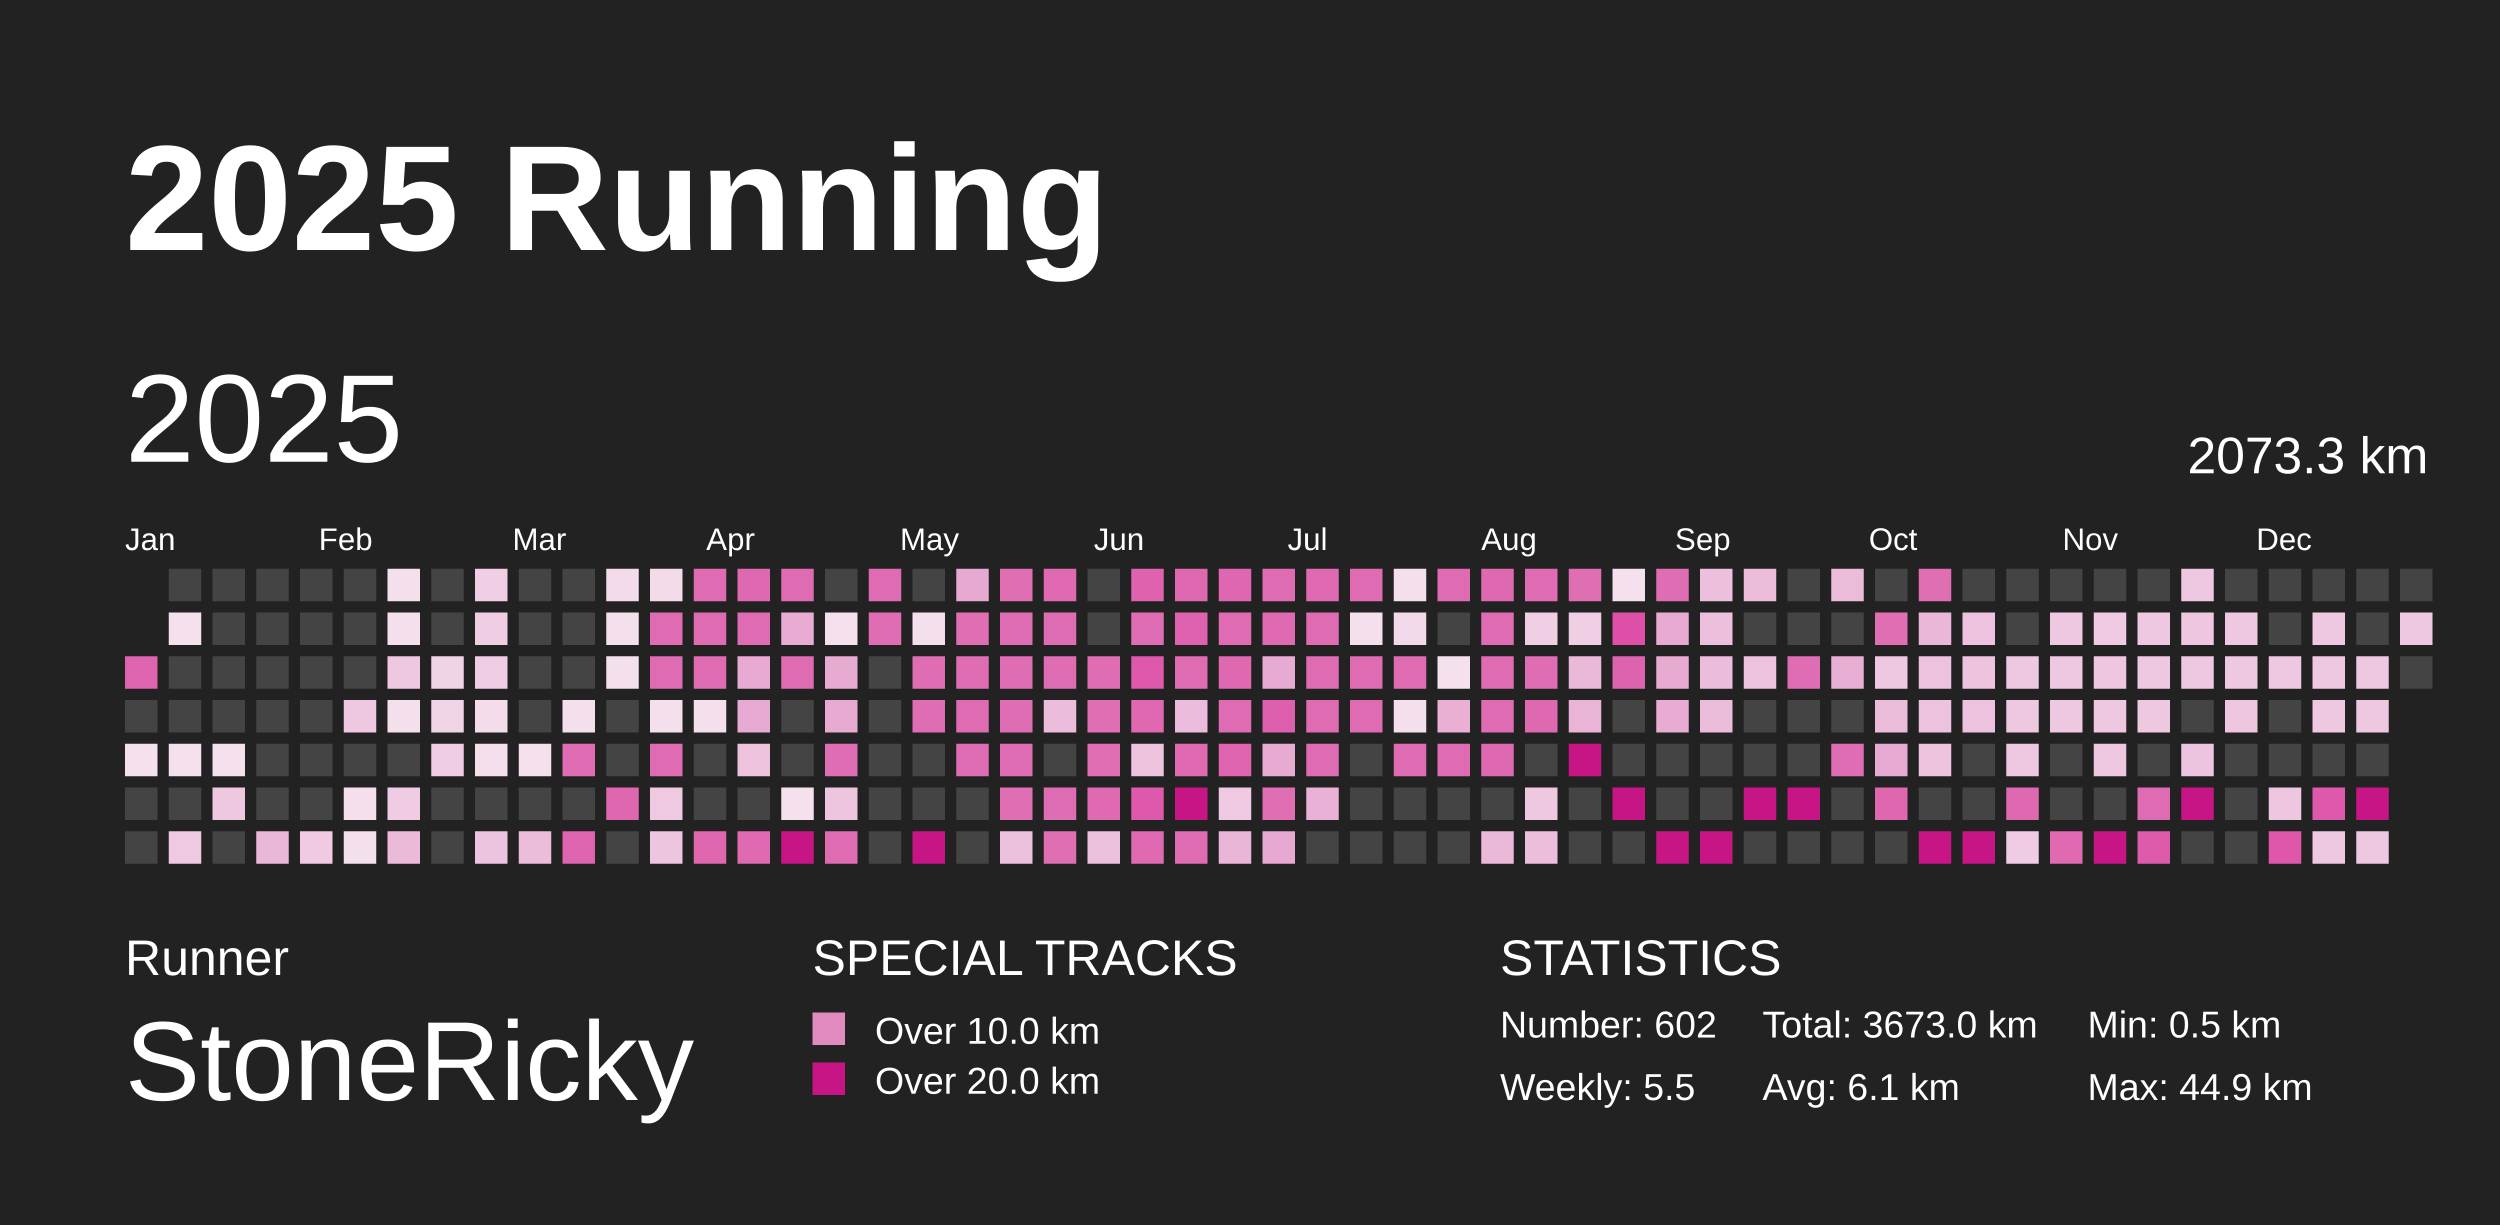
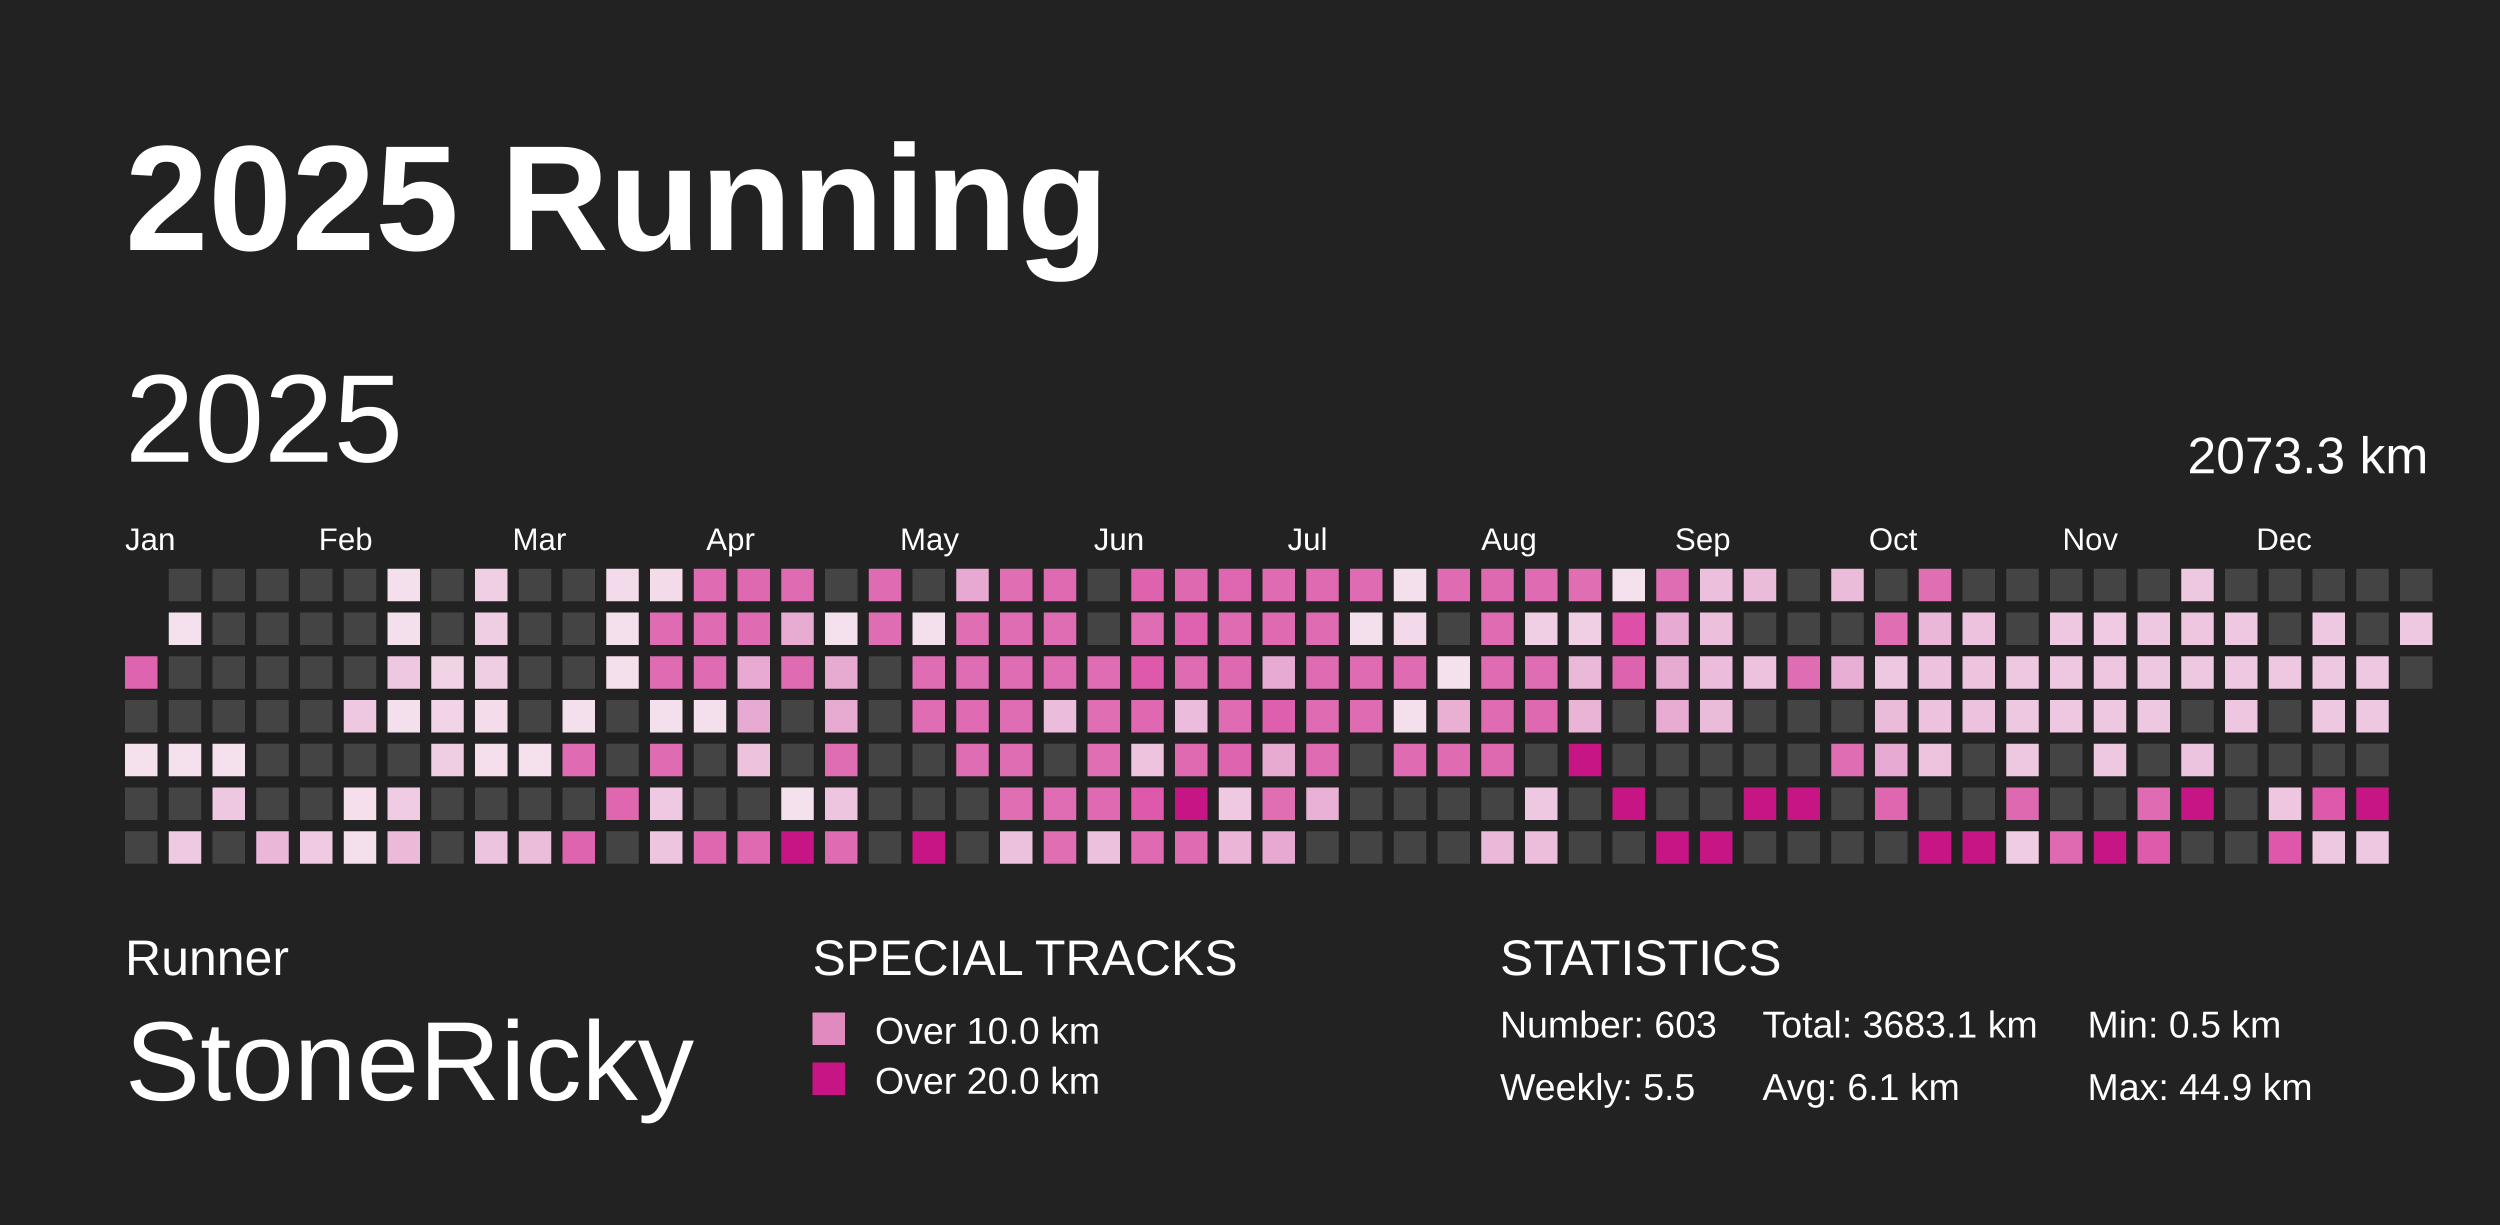
<svg xmlns="http://www.w3.org/2000/svg" baseProfile="full" height="98mm" version="1.1" viewBox="0,0,200,98" width="200mm">
  <defs>
    <pattern height="2" id="indoor-stripe" patternUnits="userSpaceOnUse" width="2">
      <line stroke="white" stroke-opacity="0.45" stroke-width="0.5" x1="0" x2="2" y1="2" y2="0" />
    </pattern>
  </defs>
  <rect fill="#222222" height="98" width="200" x="0" y="0" />
  <text fill="#FFFFFF" style="font-size:12px; font-family:Arial; font-weight:bold;" x="10" y="20">2025 Running</text>
  <text fill="#FFFFFF" style="font-size:4px; font-family:Arial" x="10" y="78">Runner</text>
  <text fill="#FFFFFF" style="font-size:9px; font-family:Arial" x="10" y="88">StoneRicky</text>
  <text fill="#FFFFFF" style="font-size:4px; font-family:Arial" x="65" y="78">SPECIAL TRACKS</text>
  <rect fill="#E18ABF" height="2.6" width="2.6" x="65" y="81" />
  <text fill="#FFFFFF" style="font-size:3px; font-family:Arial" x="70" y="83.5">Over 10.0 km</text>
  <rect fill="#C71585" height="2.6" width="2.6" x="65" y="85" />
  <text fill="#FFFFFF" style="font-size:3px; font-family:Arial" x="70" y="87.5">Over 20.0 km</text>
  <text fill="#FFFFFF" style="font-size:4px; font-family:Arial" x="120" y="78">STATISTICS</text>
-   <text fill="#FFFFFF" style="font-size:3px; font-family:Arial" x="120" y="83">Number: 602</text>
+   <text fill="#FFFFFF" style="font-size:3px; font-family:Arial" x="120" y="83">Number: 603</text>
  <text fill="#FFFFFF" style="font-size:3px; font-family:Arial" x="120" y="88">Weekly: 5.5</text>
-   <text fill="#FFFFFF" style="font-size:3px; font-family:Arial" x="141" y="83">Total: 3673.0 km</text>
+   <text fill="#FFFFFF" style="font-size:3px; font-family:Arial" x="141" y="83">Total: 3683.1 km</text>
  <text fill="#FFFFFF" style="font-size:3px; font-family:Arial" x="141" y="88">Avg: 6.1 km</text>
  <text fill="#FFFFFF" style="font-size:3px; font-family:Arial" x="167" y="83">Min: 0.5 km</text>
  <text fill="#FFFFFF" style="font-size:3px; font-family:Arial" x="167" y="88">Max: 44.9 km</text>
  <text dominant-baseline="hanging" fill="#FFFFFF" style="font-size:10.0px; font-family:Arial;" x="10" y="30">2025</text>
  <text dominant-baseline="hanging" fill="#FFFFFF" style="font-size:4.125px; font-family:Arial;" x="175" y="35">2073.3 km</text>
  <text fill="#FFFFFF" style="font-size:2.5px; font-family:Arial" x="10.0" y="44">Jan</text>
  <text fill="#FFFFFF" style="font-size:2.5px; font-family:Arial" x="25.5" y="44">Feb</text>
  <text fill="#FFFFFF" style="font-size:2.5px; font-family:Arial" x="41.0" y="44">Mar</text>
  <text fill="#FFFFFF" style="font-size:2.5px; font-family:Arial" x="56.5" y="44">Apr</text>
  <text fill="#FFFFFF" style="font-size:2.5px; font-family:Arial" x="72.0" y="44">May</text>
  <text fill="#FFFFFF" style="font-size:2.5px; font-family:Arial" x="87.5" y="44">Jun</text>
  <text fill="#FFFFFF" style="font-size:2.5px; font-family:Arial" x="103.0" y="44">Jul</text>
  <text fill="#FFFFFF" style="font-size:2.5px; font-family:Arial" x="118.5" y="44">Aug</text>
  <text fill="#FFFFFF" style="font-size:2.5px; font-family:Arial" x="134.0" y="44">Sep</text>
  <text fill="#FFFFFF" style="font-size:2.5px; font-family:Arial" x="149.5" y="44">Oct</text>
  <text fill="#FFFFFF" style="font-size:2.5px; font-family:Arial" x="165.0" y="44">Nov</text>
  <text fill="#FFFFFF" style="font-size:2.5px; font-family:Arial" x="180.5" y="44">Dec</text>
  <rect fill="#df64af" height="2.6" width="2.6" x="10.0" y="52.5" />
  <rect fill="#444444" height="2.6" width="2.6" x="10.0" y="56.0" />
  <rect fill="#f5e0ed" height="2.6" width="2.6" x="10.0" y="59.5" />
  <rect fill="#444444" height="2.6" width="2.6" x="10.0" y="63.0" />
  <rect fill="#444444" height="2.6" width="2.6" x="10.0" y="66.5" />
  <rect fill="#444444" height="2.6" width="2.6" x="13.5" y="45.5" />
  <rect fill="#f5e0ed" height="2.6" width="2.6" x="13.5" y="49.0" />
  <rect fill="#444444" height="2.6" width="2.6" x="13.5" y="52.5" />
  <rect fill="#444444" height="2.6" width="2.6" x="13.5" y="56.0" />
  <rect fill="#f5e1ee" height="2.6" width="2.6" x="13.5" y="59.5" />
  <rect fill="#444444" height="2.6" width="2.6" x="13.5" y="63.0" />
  <rect fill="#eec9e1" height="2.6" width="2.6" x="13.5" y="66.5" />
  <rect fill="#444444" height="2.6" width="2.6" x="17.0" y="45.5" />
  <rect fill="#444444" height="2.6" width="2.6" x="17.0" y="49.0" />
  <rect fill="#444444" height="2.6" width="2.6" x="17.0" y="52.5" />
  <rect fill="#444444" height="2.6" width="2.6" x="17.0" y="56.0" />
  <rect fill="#f5e0ed" height="2.6" width="2.6" x="17.0" y="59.5" />
  <rect fill="#eec7e0" height="2.6" width="2.6" x="17.0" y="63.0" />
  <rect fill="#444444" height="2.6" width="2.6" x="17.0" y="66.5" />
  <rect fill="#444444" height="2.6" width="2.6" x="20.5" y="45.5" />
  <rect fill="#444444" height="2.6" width="2.6" x="20.5" y="49.0" />
  <rect fill="#444444" height="2.6" width="2.6" x="20.5" y="52.5" />
  <rect fill="#444444" height="2.6" width="2.6" x="20.5" y="56.0" />
  <rect fill="#444444" height="2.6" width="2.6" x="20.5" y="59.5" />
  <rect fill="#444444" height="2.6" width="2.6" x="20.5" y="63.0" />
  <rect fill="#eab7d8" height="2.6" width="2.6" x="20.5" y="66.5" />
  <rect fill="#444444" height="2.6" width="2.6" x="24.0" y="45.5" />
  <rect fill="#444444" height="2.6" width="2.6" x="24.0" y="49.0" />
  <rect fill="#444444" height="2.6" width="2.6" x="24.0" y="52.5" />
  <rect fill="#444444" height="2.6" width="2.6" x="24.0" y="56.0" />
  <rect fill="#444444" height="2.6" width="2.6" x="24.0" y="59.5" />
  <rect fill="#444444" height="2.6" width="2.6" x="24.0" y="63.0" />
  <rect fill="#efcae2" height="2.6" width="2.6" x="24.0" y="66.5" />
  <rect fill="#444444" height="2.6" width="2.6" x="27.5" y="45.5" />
  <rect fill="#444444" height="2.6" width="2.6" x="27.5" y="49.0" />
  <rect fill="#444444" height="2.6" width="2.6" x="27.5" y="52.5" />
  <rect fill="#eec7e0" height="2.6" width="2.6" x="27.5" y="56.0" />
  <rect fill="#444444" height="2.6" width="2.6" x="27.5" y="59.5" />
  <rect fill="#f5dfed" height="2.6" width="2.6" x="27.5" y="63.0" />
  <rect fill="#f4dfed" height="2.6" width="2.6" x="27.5" y="66.5" />
  <rect fill="#f4dfed" height="2.6" width="2.6" x="31.0" y="45.5" />
  <rect fill="#f4dfed" height="2.6" width="2.6" x="31.0" y="49.0" />
  <rect fill="#eec7e0" height="2.6" width="2.6" x="31.0" y="52.5" />
  <rect fill="#f4dfed" height="2.6" width="2.6" x="31.0" y="56.0" />
  <rect fill="#444444" height="2.6" width="2.6" x="31.0" y="59.5" />
  <rect fill="#efcce3" height="2.6" width="2.6" x="31.0" y="63.0" />
  <rect fill="#ebbad9" height="2.6" width="2.6" x="31.0" y="66.5" />
  <rect fill="#444444" height="2.6" width="2.6" x="34.5" y="45.5" />
  <rect fill="#444444" height="2.6" width="2.6" x="34.5" y="49.0" />
  <rect fill="#f1d3e6" height="2.6" width="2.6" x="34.5" y="52.5" />
  <rect fill="#f1d5e7" height="2.6" width="2.6" x="34.5" y="56.0" />
  <rect fill="#efcde3" height="2.6" width="2.6" x="34.5" y="59.5" />
  <rect fill="#444444" height="2.6" width="2.6" x="34.5" y="63.0" />
  <rect fill="#444444" height="2.6" width="2.6" x="34.5" y="66.5" />
  <rect fill="#f0cee4" height="2.6" width="2.6" x="38.0" y="45.5" />
  <rect fill="#efcde3" height="2.6" width="2.6" x="38.0" y="49.0" />
  <rect fill="#efcde3" height="2.6" width="2.6" x="38.0" y="52.5" />
  <rect fill="#f4dceb" height="2.6" width="2.6" x="38.0" y="56.0" />
  <rect fill="#f5dfed" height="2.6" width="2.6" x="38.0" y="59.5" />
  <rect fill="#444444" height="2.6" width="2.6" x="38.0" y="63.0" />
  <rect fill="#edc4df" height="2.6" width="2.6" x="38.0" y="66.5" />
  <rect fill="#444444" height="2.6" width="2.6" x="41.5" y="45.5" />
  <rect fill="#444444" height="2.6" width="2.6" x="41.5" y="49.0" />
  <rect fill="#444444" height="2.6" width="2.6" x="41.5" y="52.5" />
  <rect fill="#444444" height="2.6" width="2.6" x="41.5" y="56.0" />
  <rect fill="#f5e0ed" height="2.6" width="2.6" x="41.5" y="59.5" />
  <rect fill="#444444" height="2.6" width="2.6" x="41.5" y="63.0" />
  <rect fill="#ebbddb" height="2.6" width="2.6" x="41.5" y="66.5" />
  <rect fill="#444444" height="2.6" width="2.6" x="45.0" y="45.5" />
  <rect fill="#444444" height="2.6" width="2.6" x="45.0" y="49.0" />
  <rect fill="#444444" height="2.6" width="2.6" x="45.0" y="52.5" />
  <rect fill="#f4dfed" height="2.6" width="2.6" x="45.0" y="56.0" />
  <rect fill="#df6bb2" height="2.6" width="2.6" x="45.0" y="59.5" />
  <rect fill="#444444" height="2.6" width="2.6" x="45.0" y="63.0" />
  <rect fill="#df64af" height="2.6" width="2.6" x="45.0" y="66.5" />
  <rect fill="#f3dbeb" height="2.6" width="2.6" x="48.5" y="45.5" />
  <rect fill="#f4dfed" height="2.6" width="2.6" x="48.5" y="49.0" />
  <rect fill="#f4dfed" height="2.6" width="2.6" x="48.5" y="52.5" />
  <rect fill="#444444" height="2.6" width="2.6" x="48.5" y="56.0" />
  <rect fill="#444444" height="2.6" width="2.6" x="48.5" y="59.5" />
  <rect fill="#df67b0" height="2.6" width="2.6" x="48.5" y="63.0" />
  <rect fill="#444444" height="2.6" width="2.6" x="48.5" y="66.5" />
  <rect fill="#f3dbea" height="2.6" width="2.6" x="52.0" y="45.5" />
  <rect fill="#df6bb2" height="2.6" width="2.6" x="52.0" y="49.0" />
  <rect fill="#df6bb2" height="2.6" width="2.6" x="52.0" y="52.5" />
  <rect fill="#f4dfed" height="2.6" width="2.6" x="52.0" y="56.0" />
  <rect fill="#df6cb2" height="2.6" width="2.6" x="52.0" y="59.5" />
  <rect fill="#eec9e1" height="2.6" width="2.6" x="52.0" y="63.0" />
  <rect fill="#edc5df" height="2.6" width="2.6" x="52.0" y="66.5" />
  <rect fill="#df6bb2" height="2.6" width="2.6" x="55.5" y="45.5" />
  <rect fill="#df6cb2" height="2.6" width="2.6" x="55.5" y="49.0" />
  <rect fill="#df6cb2" height="2.6" width="2.6" x="55.5" y="52.5" />
  <rect fill="#f4dfed" height="2.6" width="2.6" x="55.5" y="56.0" />
  <rect fill="#444444" height="2.6" width="2.6" x="55.5" y="59.5" />
  <rect fill="#444444" height="2.6" width="2.6" x="55.5" y="63.0" />
  <rect fill="#df67b0" height="2.6" width="2.6" x="55.5" y="66.5" />
  <rect fill="#df69b1" height="2.6" width="2.6" x="59.0" y="45.5" />
  <rect fill="#df6cb3" height="2.6" width="2.6" x="59.0" y="49.0" />
  <rect fill="#e8aad2" height="2.6" width="2.6" x="59.0" y="52.5" />
  <rect fill="#e7aad2" height="2.6" width="2.6" x="59.0" y="56.0" />
  <rect fill="#edc2dd" height="2.6" width="2.6" x="59.0" y="59.5" />
  <rect fill="#444444" height="2.6" width="2.6" x="59.0" y="63.0" />
  <rect fill="#df6ab2" height="2.6" width="2.6" x="59.0" y="66.5" />
  <rect fill="#df6cb3" height="2.6" width="2.6" x="62.5" y="45.5" />
  <rect fill="#e8acd3" height="2.6" width="2.6" x="62.5" y="49.0" />
  <rect fill="#df6cb3" height="2.6" width="2.6" x="62.5" y="52.5" />
  <rect fill="#444444" height="2.6" width="2.6" x="62.5" y="56.0" />
  <rect fill="#444444" height="2.6" width="2.6" x="62.5" y="59.5" />
  <rect fill="#f5e1ee" height="2.6" width="2.6" x="62.5" y="63.0" />
  <rect fill="#C71585" height="2.6" width="2.6" x="62.5" y="66.5" />
  <rect fill="#444444" height="2.6" width="2.6" x="66.0" y="45.5" />
  <rect fill="#f5e0ed" height="2.6" width="2.6" x="66.0" y="49.0" />
  <rect fill="#e7aad1" height="2.6" width="2.6" x="66.0" y="52.5" />
  <rect fill="#e7aad1" height="2.6" width="2.6" x="66.0" y="56.0" />
  <rect fill="#df6db3" height="2.6" width="2.6" x="66.0" y="59.5" />
  <rect fill="#edc5df" height="2.6" width="2.6" x="66.0" y="63.0" />
  <rect fill="#df6bb2" height="2.6" width="2.6" x="66.0" y="66.5" />
  <rect fill="#df6cb3" height="2.6" width="2.6" x="69.5" y="45.5" />
  <rect fill="#df6db3" height="2.6" width="2.6" x="69.5" y="49.0" />
  <rect fill="#444444" height="2.6" width="2.6" x="69.5" y="52.5" />
  <rect fill="#444444" height="2.6" width="2.6" x="69.5" y="56.0" />
  <rect fill="#444444" height="2.6" width="2.6" x="69.5" y="59.5" />
  <rect fill="#444444" height="2.6" width="2.6" x="69.5" y="63.0" />
  <rect fill="#444444" height="2.6" width="2.6" x="69.5" y="66.5" />
  <rect fill="#444444" height="2.6" width="2.6" x="73.0" y="45.5" />
  <rect fill="#f4dfed" height="2.6" width="2.6" x="73.0" y="49.0" />
  <rect fill="#df6db3" height="2.6" width="2.6" x="73.0" y="52.5" />
  <rect fill="#df6db3" height="2.6" width="2.6" x="73.0" y="56.0" />
  <rect fill="#444444" height="2.6" width="2.6" x="73.0" y="59.5" />
  <rect fill="#444444" height="2.6" width="2.6" x="73.0" y="63.0" />
  <rect fill="#C71585" height="2.6" width="2.6" x="73.0" y="66.5" />
  <rect fill="#e7a9d1" height="2.6" width="2.6" x="76.5" y="45.5" />
  <rect fill="#df6eb3" height="2.6" width="2.6" x="76.5" y="49.0" />
  <rect fill="#df6db3" height="2.6" width="2.6" x="76.5" y="52.5" />
  <rect fill="#df6bb2" height="2.6" width="2.6" x="76.5" y="56.0" />
  <rect fill="#df6db3" height="2.6" width="2.6" x="76.5" y="59.5" />
  <rect fill="#444444" height="2.6" width="2.6" x="76.5" y="63.0" />
  <rect fill="#444444" height="2.6" width="2.6" x="76.5" y="66.5" />
  <rect fill="#df6eb3" height="2.6" width="2.6" x="80.0" y="45.5" />
  <rect fill="#df6db3" height="2.6" width="2.6" x="80.0" y="49.0" />
  <rect fill="#df6db3" height="2.6" width="2.6" x="80.0" y="52.5" />
  <rect fill="#df6db3" height="2.6" width="2.6" x="80.0" y="56.0" />
  <rect fill="#df6db3" height="2.6" width="2.6" x="80.0" y="59.5" />
  <rect fill="#df6eb3" height="2.6" width="2.6" x="80.0" y="63.0" />
  <rect fill="#ecc1dd" height="2.6" width="2.6" x="80.0" y="66.5" />
  <rect fill="#df6ab2" height="2.6" width="2.6" x="83.5" y="45.5" />
  <rect fill="#df6db3" height="2.6" width="2.6" x="83.5" y="49.0" />
  <rect fill="#df6db3" height="2.6" width="2.6" x="83.5" y="52.5" />
  <rect fill="#ebbcdb" height="2.6" width="2.6" x="83.5" y="56.0" />
  <rect fill="#444444" height="2.6" width="2.6" x="83.5" y="59.5" />
  <rect fill="#df6db3" height="2.6" width="2.6" x="83.5" y="63.0" />
  <rect fill="#df6eb3" height="2.6" width="2.6" x="83.5" y="66.5" />
  <rect fill="#444444" height="2.6" width="2.6" x="87.0" y="45.5" />
  <rect fill="#444444" height="2.6" width="2.6" x="87.0" y="49.0" />
  <rect fill="#df6db3" height="2.6" width="2.6" x="87.0" y="52.5" />
  <rect fill="#df6eb3" height="2.6" width="2.6" x="87.0" y="56.0" />
  <rect fill="#df6eb3" height="2.6" width="2.6" x="87.0" y="59.5" />
  <rect fill="#df6ab2" height="2.6" width="2.6" x="87.0" y="63.0" />
  <rect fill="#ecc1dd" height="2.6" width="2.6" x="87.0" y="66.5" />
  <rect fill="#de62ae" height="2.6" width="2.6" x="90.5" y="45.5" />
  <rect fill="#df6db3" height="2.6" width="2.6" x="90.5" y="49.0" />
  <rect fill="#de58ab" height="2.6" width="2.6" x="90.5" y="52.5" />
  <rect fill="#df68b1" height="2.6" width="2.6" x="90.5" y="56.0" />
  <rect fill="#edc3de" height="2.6" width="2.6" x="90.5" y="59.5" />
  <rect fill="#de59ab" height="2.6" width="2.6" x="90.5" y="63.0" />
  <rect fill="#df6ab2" height="2.6" width="2.6" x="90.5" y="66.5" />
  <rect fill="#df69b1" height="2.6" width="2.6" x="94.0" y="45.5" />
  <rect fill="#de62af" height="2.6" width="2.6" x="94.0" y="49.0" />
  <rect fill="#df6bb2" height="2.6" width="2.6" x="94.0" y="52.5" />
  <rect fill="#ebbcdb" height="2.6" width="2.6" x="94.0" y="56.0" />
  <rect fill="#df6ab2" height="2.6" width="2.6" x="94.0" y="59.5" />
  <rect fill="#C71585" height="2.6" width="2.6" x="94.0" y="63.0" />
  <rect fill="#df6cb3" height="2.6" width="2.6" x="94.0" y="66.5" />
  <rect fill="#df66b0" height="2.6" width="2.6" x="97.5" y="45.5" />
  <rect fill="#df6cb2" height="2.6" width="2.6" x="97.5" y="49.0" />
  <rect fill="#df69b1" height="2.6" width="2.6" x="97.5" y="52.5" />
  <rect fill="#df6bb2" height="2.6" width="2.6" x="97.5" y="56.0" />
  <rect fill="#de64af" height="2.6" width="2.6" x="97.5" y="59.5" />
  <rect fill="#eec9e1" height="2.6" width="2.6" x="97.5" y="63.0" />
  <rect fill="#eab5d7" height="2.6" width="2.6" x="97.5" y="66.5" />
  <rect fill="#df6cb2" height="2.6" width="2.6" x="101.0" y="45.5" />
  <rect fill="#df6ab2" height="2.6" width="2.6" x="101.0" y="49.0" />
  <rect fill="#e7aad2" height="2.6" width="2.6" x="101.0" y="52.5" />
  <rect fill="#de5fad" height="2.6" width="2.6" x="101.0" y="56.0" />
  <rect fill="#e7aad1" height="2.6" width="2.6" x="101.0" y="59.5" />
  <rect fill="#df6eb3" height="2.6" width="2.6" x="101.0" y="63.0" />
  <rect fill="#e7a9d1" height="2.6" width="2.6" x="101.0" y="66.5" />
  <rect fill="#df6ab2" height="2.6" width="2.6" x="104.5" y="45.5" />
  <rect fill="#df6bb2" height="2.6" width="2.6" x="104.5" y="49.0" />
  <rect fill="#df6bb2" height="2.6" width="2.6" x="104.5" y="52.5" />
  <rect fill="#df6cb2" height="2.6" width="2.6" x="104.5" y="56.0" />
  <rect fill="#df6bb2" height="2.6" width="2.6" x="104.5" y="59.5" />
  <rect fill="#e9b1d5" height="2.6" width="2.6" x="104.5" y="63.0" />
  <rect fill="#444444" height="2.6" width="2.6" x="104.5" y="66.5" />
  <rect fill="#df6bb2" height="2.6" width="2.6" x="108.0" y="45.5" />
  <rect fill="#f4dfed" height="2.6" width="2.6" x="108.0" y="49.0" />
  <rect fill="#df6bb2" height="2.6" width="2.6" x="108.0" y="52.5" />
  <rect fill="#df6bb2" height="2.6" width="2.6" x="108.0" y="56.0" />
  <rect fill="#444444" height="2.6" width="2.6" x="108.0" y="59.5" />
  <rect fill="#444444" height="2.6" width="2.6" x="108.0" y="63.0" />
  <rect fill="#444444" height="2.6" width="2.6" x="108.0" y="66.5" />
  <rect fill="#f4dfed" height="2.6" width="2.6" x="111.5" y="45.5" />
  <rect fill="#f3daea" height="2.6" width="2.6" x="111.5" y="49.0" />
  <rect fill="#df6bb2" height="2.6" width="2.6" x="111.5" y="52.5" />
  <rect fill="#f4dfed" height="2.6" width="2.6" x="111.5" y="56.0" />
  <rect fill="#df6cb2" height="2.6" width="2.6" x="111.5" y="59.5" />
  <rect fill="#444444" height="2.6" width="2.6" x="111.5" y="63.0" />
  <rect fill="#444444" height="2.6" width="2.6" x="111.5" y="66.5" />
  <rect fill="#df6cb2" height="2.6" width="2.6" x="115.0" y="45.5" />
  <rect fill="#444444" height="2.6" width="2.6" x="115.0" y="49.0" />
  <rect fill="#f5e0ed" height="2.6" width="2.6" x="115.0" y="52.5" />
  <rect fill="#e9b0d4" height="2.6" width="2.6" x="115.0" y="56.0" />
  <rect fill="#df6bb2" height="2.6" width="2.6" x="115.0" y="59.5" />
  <rect fill="#444444" height="2.6" width="2.6" x="115.0" y="63.0" />
  <rect fill="#444444" height="2.6" width="2.6" x="115.0" y="66.5" />
  <rect fill="#df69b1" height="2.6" width="2.6" x="118.5" y="45.5" />
  <rect fill="#df6cb3" height="2.6" width="2.6" x="118.5" y="49.0" />
  <rect fill="#df6cb3" height="2.6" width="2.6" x="118.5" y="52.5" />
  <rect fill="#df6bb2" height="2.6" width="2.6" x="118.5" y="56.0" />
  <rect fill="#df69b1" height="2.6" width="2.6" x="118.5" y="59.5" />
  <rect fill="#444444" height="2.6" width="2.6" x="118.5" y="63.0" />
  <rect fill="#eab8d9" height="2.6" width="2.6" x="118.5" y="66.5" />
  <rect fill="#df6bb2" height="2.6" width="2.6" x="122.0" y="45.5" />
  <rect fill="#f0cee4" height="2.6" width="2.6" x="122.0" y="49.0" />
  <rect fill="#df6db3" height="2.6" width="2.6" x="122.0" y="52.5" />
  <rect fill="#df69b1" height="2.6" width="2.6" x="122.0" y="56.0" />
  <rect fill="#444444" height="2.6" width="2.6" x="122.0" y="59.5" />
  <rect fill="#eec7e0" height="2.6" width="2.6" x="122.0" y="63.0" />
  <rect fill="#ecbedb" height="2.6" width="2.6" x="122.0" y="66.5" />
  <rect fill="#df6eb3" height="2.6" width="2.6" x="125.5" y="45.5" />
  <rect fill="#f0cee4" height="2.6" width="2.6" x="125.5" y="49.0" />
  <rect fill="#eab8d9" height="2.6" width="2.6" x="125.5" y="52.5" />
  <rect fill="#e9b4d6" height="2.6" width="2.6" x="125.5" y="56.0" />
  <rect fill="#C71585" height="2.6" width="2.6" x="125.5" y="59.5" />
  <rect fill="#444444" height="2.6" width="2.6" x="125.5" y="63.0" />
  <rect fill="#444444" height="2.6" width="2.6" x="125.5" y="66.5" />
  <rect fill="#f5e0ed" height="2.6" width="2.6" x="129.0" y="45.5" />
  <rect fill="#de50a8" height="2.6" width="2.6" x="129.0" y="49.0" />
  <rect fill="#de63af" height="2.6" width="2.6" x="129.0" y="52.5" />
  <rect fill="#444444" height="2.6" width="2.6" x="129.0" y="56.0" />
  <rect fill="#444444" height="2.6" width="2.6" x="129.0" y="59.5" />
  <rect fill="#C71585" height="2.6" width="2.6" x="129.0" y="63.0" />
  <rect fill="#444444" height="2.6" width="2.6" x="129.0" y="66.5" />
  <rect fill="#df6db3" height="2.6" width="2.6" x="132.5" y="45.5" />
  <rect fill="#e7aad2" height="2.6" width="2.6" x="132.5" y="49.0" />
  <rect fill="#e7aad1" height="2.6" width="2.6" x="132.5" y="52.5" />
  <rect fill="#e8abd2" height="2.6" width="2.6" x="132.5" y="56.0" />
  <rect fill="#444444" height="2.6" width="2.6" x="132.5" y="59.5" />
  <rect fill="#444444" height="2.6" width="2.6" x="132.5" y="63.0" />
  <rect fill="#C71585" height="2.6" width="2.6" x="132.5" y="66.5" />
  <rect fill="#ecbfdc" height="2.6" width="2.6" x="136.0" y="45.5" />
  <rect fill="#ecbfdc" height="2.6" width="2.6" x="136.0" y="49.0" />
  <rect fill="#ebbcdb" height="2.6" width="2.6" x="136.0" y="52.5" />
  <rect fill="#ebbcda" height="2.6" width="2.6" x="136.0" y="56.0" />
  <rect fill="#444444" height="2.6" width="2.6" x="136.0" y="59.5" />
  <rect fill="#444444" height="2.6" width="2.6" x="136.0" y="63.0" />
  <rect fill="#C71585" height="2.6" width="2.6" x="136.0" y="66.5" />
  <rect fill="#ebbcda" height="2.6" width="2.6" x="139.5" y="45.5" />
  <rect fill="#444444" height="2.6" width="2.6" x="139.5" y="49.0" />
  <rect fill="#edc2de" height="2.6" width="2.6" x="139.5" y="52.5" />
  <rect fill="#444444" height="2.6" width="2.6" x="139.5" y="56.0" />
  <rect fill="#444444" height="2.6" width="2.6" x="139.5" y="59.5" />
  <rect fill="#C71585" height="2.6" width="2.6" x="139.5" y="63.0" />
  <rect fill="#444444" height="2.6" width="2.6" x="139.5" y="66.5" />
  <rect fill="#444444" height="2.6" width="2.6" x="143.0" y="45.5" />
  <rect fill="#444444" height="2.6" width="2.6" x="143.0" y="49.0" />
  <rect fill="#df6db3" height="2.6" width="2.6" x="143.0" y="52.5" />
  <rect fill="#444444" height="2.6" width="2.6" x="143.0" y="56.0" />
  <rect fill="#444444" height="2.6" width="2.6" x="143.0" y="59.5" />
  <rect fill="#C71585" height="2.6" width="2.6" x="143.0" y="63.0" />
  <rect fill="#444444" height="2.6" width="2.6" x="143.0" y="66.5" />
  <rect fill="#ebbcda" height="2.6" width="2.6" x="146.5" y="45.5" />
  <rect fill="#444444" height="2.6" width="2.6" x="146.5" y="49.0" />
  <rect fill="#e8aed4" height="2.6" width="2.6" x="146.5" y="52.5" />
  <rect fill="#444444" height="2.6" width="2.6" x="146.5" y="56.0" />
  <rect fill="#df6db3" height="2.6" width="2.6" x="146.5" y="59.5" />
  <rect fill="#444444" height="2.6" width="2.6" x="146.5" y="63.0" />
  <rect fill="#444444" height="2.6" width="2.6" x="146.5" y="66.5" />
  <rect fill="#444444" height="2.6" width="2.6" x="150.0" y="45.5" />
  <rect fill="#df6eb3" height="2.6" width="2.6" x="150.0" y="49.0" />
  <rect fill="#eec7e0" height="2.6" width="2.6" x="150.0" y="52.5" />
  <rect fill="#ebbbda" height="2.6" width="2.6" x="150.0" y="56.0" />
  <rect fill="#e7aad2" height="2.6" width="2.6" x="150.0" y="59.5" />
  <rect fill="#df67b0" height="2.6" width="2.6" x="150.0" y="63.0" />
  <rect fill="#444444" height="2.6" width="2.6" x="150.0" y="66.5" />
  <rect fill="#df6eb3" height="2.6" width="2.6" x="153.5" y="45.5" />
  <rect fill="#eab7d8" height="2.6" width="2.6" x="153.5" y="49.0" />
  <rect fill="#edc2de" height="2.6" width="2.6" x="153.5" y="52.5" />
  <rect fill="#edc2de" height="2.6" width="2.6" x="153.5" y="56.0" />
  <rect fill="#edc3de" height="2.6" width="2.6" x="153.5" y="59.5" />
  <rect fill="#444444" height="2.6" width="2.6" x="153.5" y="63.0" />
  <rect fill="#C71585" height="2.6" width="2.6" x="153.5" y="66.5" />
  <rect fill="#444444" height="2.6" width="2.6" x="157.0" y="45.5" />
  <rect fill="#edc2de" height="2.6" width="2.6" x="157.0" y="49.0" />
  <rect fill="#edc3de" height="2.6" width="2.6" x="157.0" y="52.5" />
  <rect fill="#edc2de" height="2.6" width="2.6" x="157.0" y="56.0" />
  <rect fill="#444444" height="2.6" width="2.6" x="157.0" y="59.5" />
  <rect fill="#444444" height="2.6" width="2.6" x="157.0" y="63.0" />
  <rect fill="#C71585" height="2.6" width="2.6" x="157.0" y="66.5" />
  <rect fill="#444444" height="2.6" width="2.6" x="160.5" y="45.5" />
  <rect fill="#444444" height="2.6" width="2.6" x="160.5" y="49.0" />
  <rect fill="#eec7e0" height="2.6" width="2.6" x="160.5" y="52.5" />
  <rect fill="#eec7e0" height="2.6" width="2.6" x="160.5" y="56.0" />
  <rect fill="#eec7e0" height="2.6" width="2.6" x="160.5" y="59.5" />
  <rect fill="#df69b1" height="2.6" width="2.6" x="160.5" y="63.0" />
  <rect fill="#efcce3" height="2.6" width="2.6" x="160.5" y="66.5" />
  <rect fill="#444444" height="2.6" width="2.6" x="164.0" y="45.5" />
  <rect fill="#eec7e0" height="2.6" width="2.6" x="164.0" y="49.0" />
  <rect fill="#eec7e0" height="2.6" width="2.6" x="164.0" y="52.5" />
  <rect fill="#eec7e0" height="2.6" width="2.6" x="164.0" y="56.0" />
  <rect fill="#444444" height="2.6" width="2.6" x="164.0" y="59.5" />
  <rect fill="#444444" height="2.6" width="2.6" x="164.0" y="63.0" />
  <rect fill="#df6ab2" height="2.6" width="2.6" x="164.0" y="66.5" />
  <rect fill="#444444" height="2.6" width="2.6" x="167.5" y="45.5" />
  <rect fill="#efcae2" height="2.6" width="2.6" x="167.5" y="49.0" />
  <rect fill="#eec6e0" height="2.6" width="2.6" x="167.5" y="52.5" />
  <rect fill="#eec7e0" height="2.6" width="2.6" x="167.5" y="56.0" />
  <rect fill="#eec7e0" height="2.6" width="2.6" x="167.5" y="59.5" />
  <rect fill="#444444" height="2.6" width="2.6" x="167.5" y="63.0" />
  <rect fill="#C71585" height="2.6" width="2.6" x="167.5" y="66.5" />
  <rect fill="#444444" height="2.6" width="2.6" x="171.0" y="45.5" />
  <rect fill="#eec7e0" height="2.6" width="2.6" x="171.0" y="49.0" />
  <rect fill="#eec7e0" height="2.6" width="2.6" x="171.0" y="52.5" />
  <rect fill="#eec7e0" height="2.6" width="2.6" x="171.0" y="56.0" />
  <rect fill="#444444" height="2.6" width="2.6" x="171.0" y="59.5" />
  <rect fill="#df6cb3" height="2.6" width="2.6" x="171.0" y="63.0" />
  <rect fill="#de5aab" height="2.6" width="2.6" x="171.0" y="66.5" />
  <rect fill="#eec7e0" height="2.6" width="2.6" x="174.5" y="45.5" />
  <rect fill="#eec6e0" height="2.6" width="2.6" x="174.5" y="49.0" />
  <rect fill="#eec7e0" height="2.6" width="2.6" x="174.5" y="52.5" />
  <rect fill="#444444" height="2.6" width="2.6" x="174.5" y="56.0" />
  <rect fill="#edc4df" height="2.6" width="2.6" x="174.5" y="59.5" />
  <rect fill="#C71585" height="2.6" width="2.6" x="174.5" y="63.0" />
  <rect fill="#444444" height="2.6" width="2.6" x="174.5" y="66.5" />
  <rect fill="#444444" height="2.6" width="2.6" x="178.0" y="45.5" />
  <rect fill="#eec7e0" height="2.6" width="2.6" x="178.0" y="49.0" />
  <rect fill="#eec7e0" height="2.6" width="2.6" x="178.0" y="52.5" />
  <rect fill="#eec6e0" height="2.6" width="2.6" x="178.0" y="56.0" />
  <rect fill="#444444" height="2.6" width="2.6" x="178.0" y="59.5" />
  <rect fill="#444444" height="2.6" width="2.6" x="178.0" y="63.0" />
  <rect fill="#444444" height="2.6" width="2.6" x="178.0" y="66.5" />
  <rect fill="#444444" height="2.6" width="2.6" x="181.5" y="45.5" />
  <rect fill="#444444" height="2.6" width="2.6" x="181.5" y="49.0" />
  <rect fill="#eec7e0" height="2.6" width="2.6" x="181.5" y="52.5" />
  <rect fill="#444444" height="2.6" width="2.6" x="181.5" y="56.0" />
  <rect fill="#444444" height="2.6" width="2.6" x="181.5" y="59.5" />
  <rect fill="#eec6df" height="2.6" width="2.6" x="181.5" y="63.0" />
  <rect fill="#de57aa" height="2.6" width="2.6" x="181.5" y="66.5" />
  <rect fill="#444444" height="2.6" width="2.6" x="185.0" y="45.5" />
  <rect fill="#eec7e0" height="2.6" width="2.6" x="185.0" y="49.0" />
  <rect fill="#eec7e0" height="2.6" width="2.6" x="185.0" y="52.5" />
  <rect fill="#eec7e0" height="2.6" width="2.6" x="185.0" y="56.0" />
  <rect fill="#444444" height="2.6" width="2.6" x="185.0" y="59.5" />
  <rect fill="#de58ab" height="2.6" width="2.6" x="185.0" y="63.0" />
  <rect fill="#eec7e0" height="2.6" width="2.6" x="185.0" y="66.5" />
  <rect fill="#444444" height="2.6" width="2.6" x="188.5" y="45.5" />
  <rect fill="#444444" height="2.6" width="2.6" x="188.5" y="49.0" />
  <rect fill="#eec7e0" height="2.6" width="2.6" x="188.5" y="52.5" />
  <rect fill="#eec7e0" height="2.6" width="2.6" x="188.5" y="56.0" />
  <rect fill="#444444" height="2.6" width="2.6" x="188.5" y="59.5" />
  <rect fill="#C71585" height="2.6" width="2.6" x="188.5" y="63.0" />
  <rect fill="#eec7e0" height="2.6" width="2.6" x="188.5" y="66.5" />
  <rect fill="#444444" height="2.6" width="2.6" x="192.0" y="45.5" />
  <rect fill="#eec7e0" height="2.6" width="2.6" x="192.0" y="49.0" />
  <rect fill="#444444" height="2.6" width="2.6" x="192.0" y="52.5" />
</svg>
